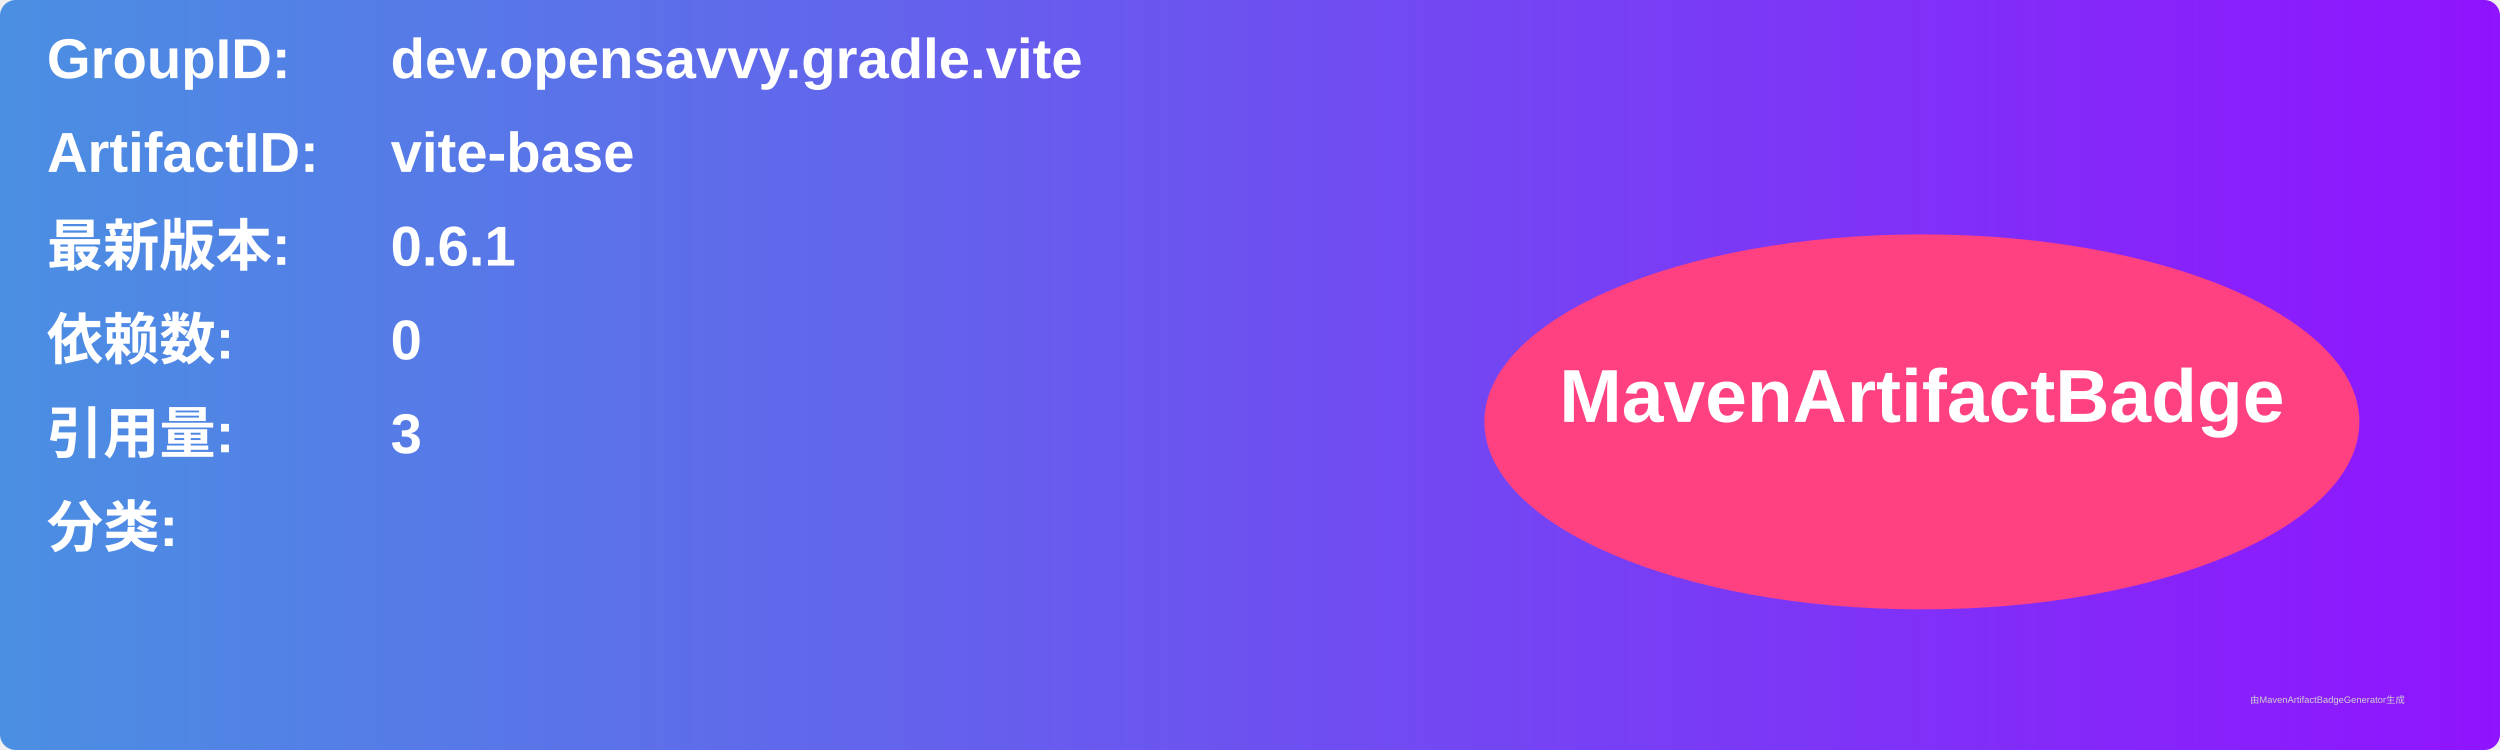
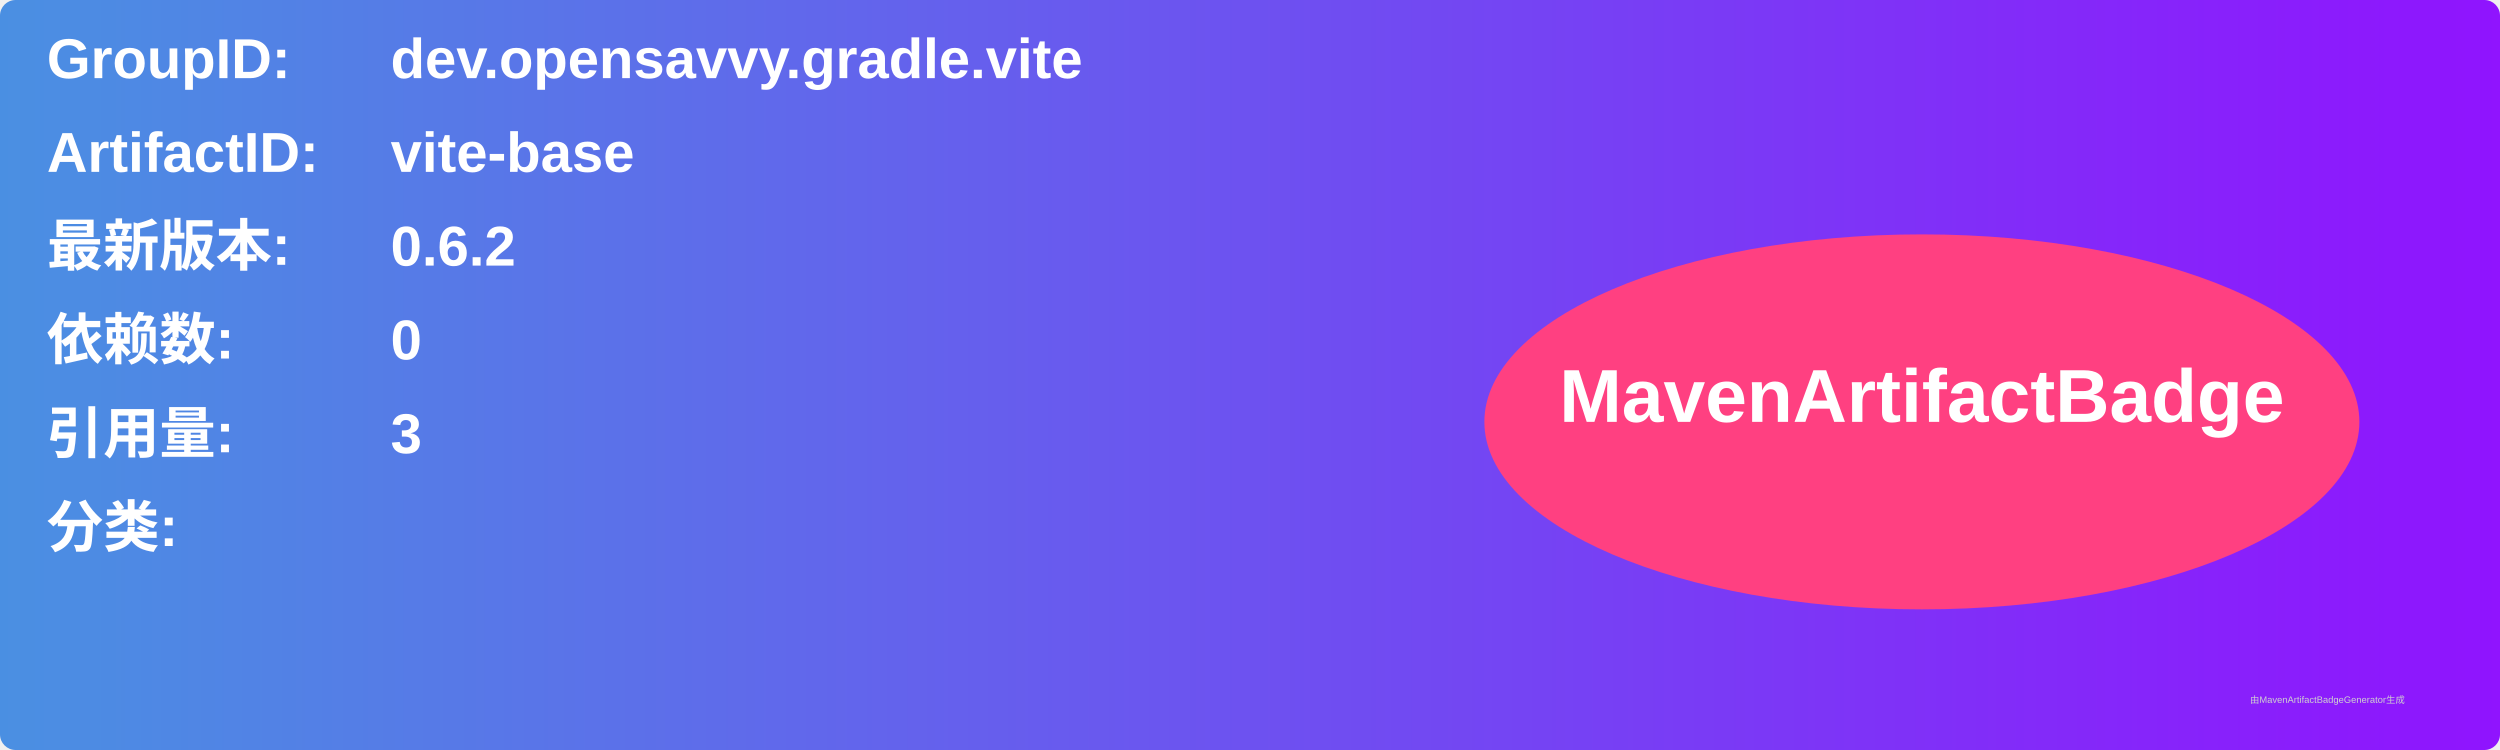
<svg xmlns="http://www.w3.org/2000/svg" width="800" height="240" viewBox="0 0 800 240">
  <linearGradient id="grad" x1="0%" y1="0%" x2="100%" y2="0%">
    <stop offset="0%" stop-color="#4a90e2" />
    <stop offset="100%" stop-color="#9013fe" />
  </linearGradient>
  <rect width="100%" height="100%" rx="5" ry="5" fill="url(#grad)" />
  <g transform="translate(15, 15)">
    <text x="0" y="10" font-family="Arial" font-size="18" fill="white" font-weight="bold" width="260">GroupID:</text>
    <text x="110" y="10" font-family="Arial" font-size="18" fill="white" font-weight="bold" width="460">dev.opensavvy.gradle.vite</text>
    <text x="0" y="40" font-family="Arial" font-size="18" fill="white" font-weight="bold" width="260">ArtifactID:</text>
    <text x="110" y="40" font-family="Arial" font-size="18" fill="white" font-weight="bold" width="460">vite-base</text>
    <text x="0" y="70" font-family="Arial" font-size="18" fill="white" font-weight="bold">最新版本:</text>
    <text x="110" y="70" font-family="Arial" font-size="18" fill="white" font-weight="bold">
-       <tspan font-weight="bold">0.6.1</tspan>
+       <tspan font-weight="bold">0.6.2</tspan>
    </text>
    <text x="0" y="100" font-family="Arial" font-size="18" fill="white" font-weight="bold">依赖数: </text>
    <text x="110" y="100" font-family="Arial" font-size="18" fill="white">
      <tspan font-weight="bold">0</tspan>
    </text>
    <text x="0" y="130" font-family="Arial" font-size="18" fill="white" font-weight="bold">引用量: </text>
    <text x="110" y="130" font-family="Arial" font-size="18" fill="white">
      <tspan font-weight="bold">3</tspan>
    </text>
    <text x="0" y="160" font-family="Arial" font-size="18" fill="white" font-weight="bold">分类:</text>
    <text x="10" y="190" font-family="Arial" font-size="10" fill="white">
      <tspan font-weight="bold" />
    </text>
    <ellipse cx="600" cy="120" rx="140" ry="60" fill="#ff4081" />
    <text x="600" y="120" text-anchor="middle" font-family="Arial" font-size="24" fill="white" font-weight="bold">MavenArtifactBadge</text>
  </g>
  <text x="720" y="225" font-family="Arial" font-size="3" fill="#d0d0d0">由MavenArtifactBadgeGenerator生成</text>
</svg>
